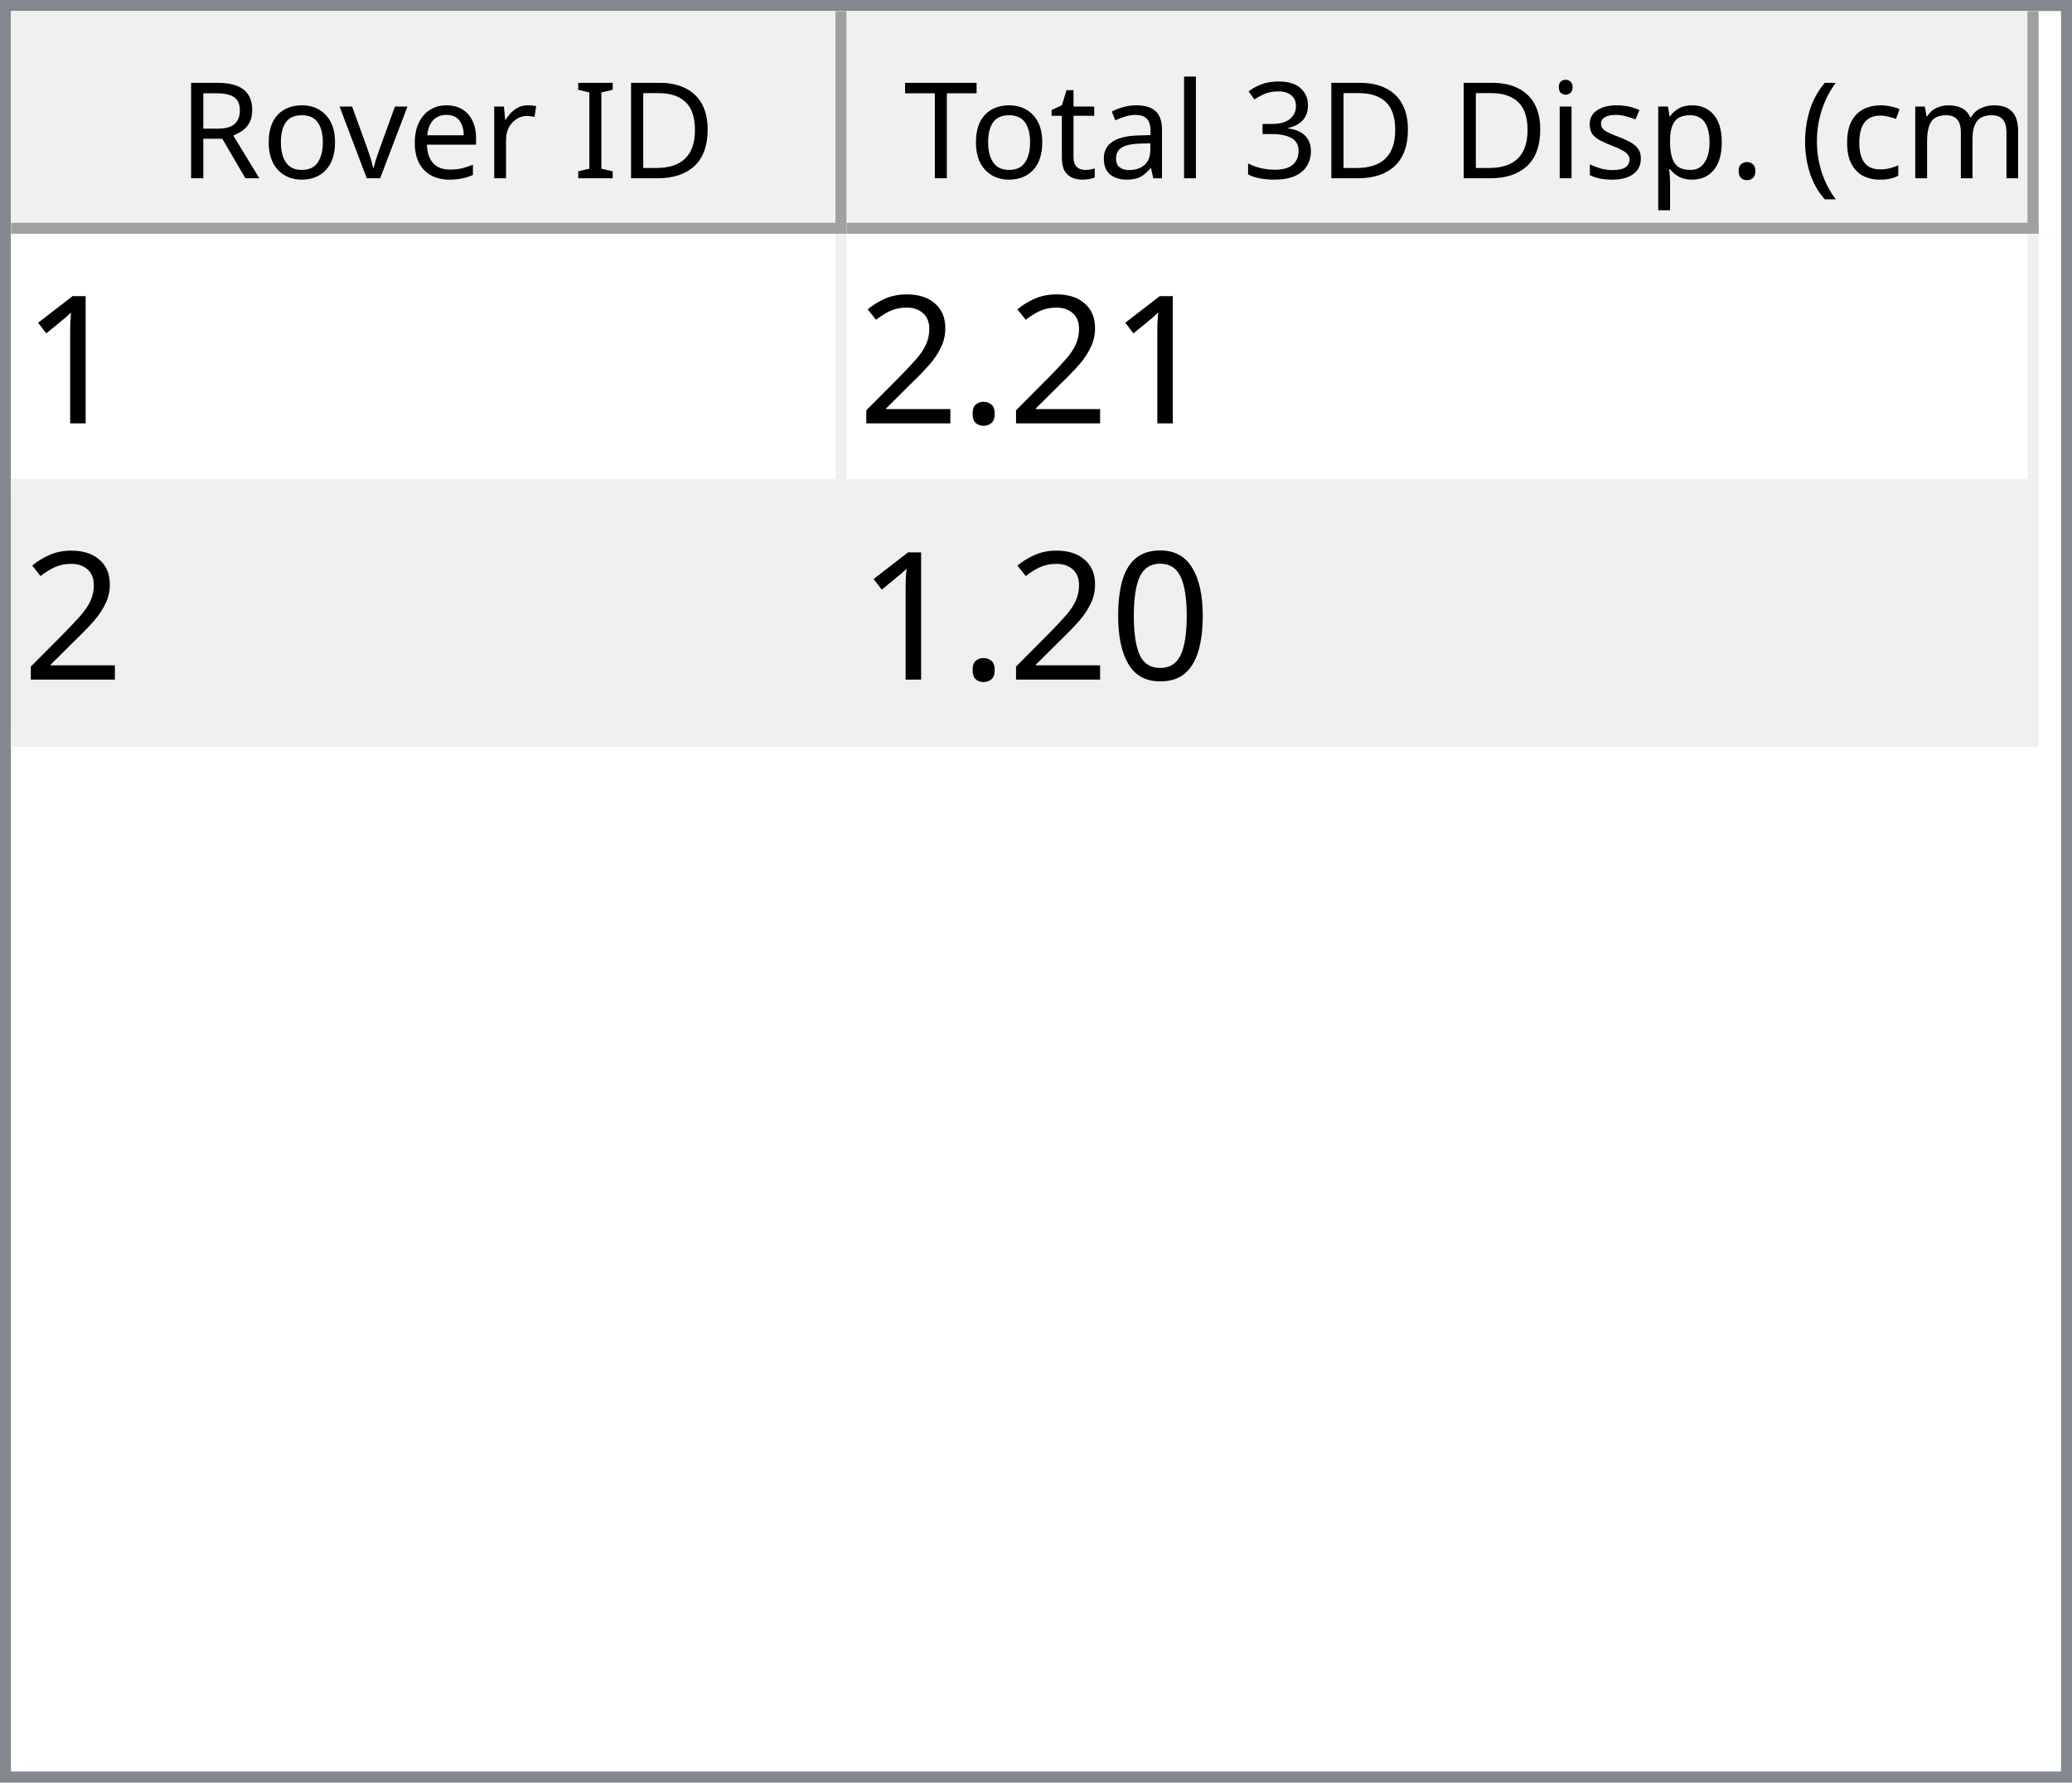
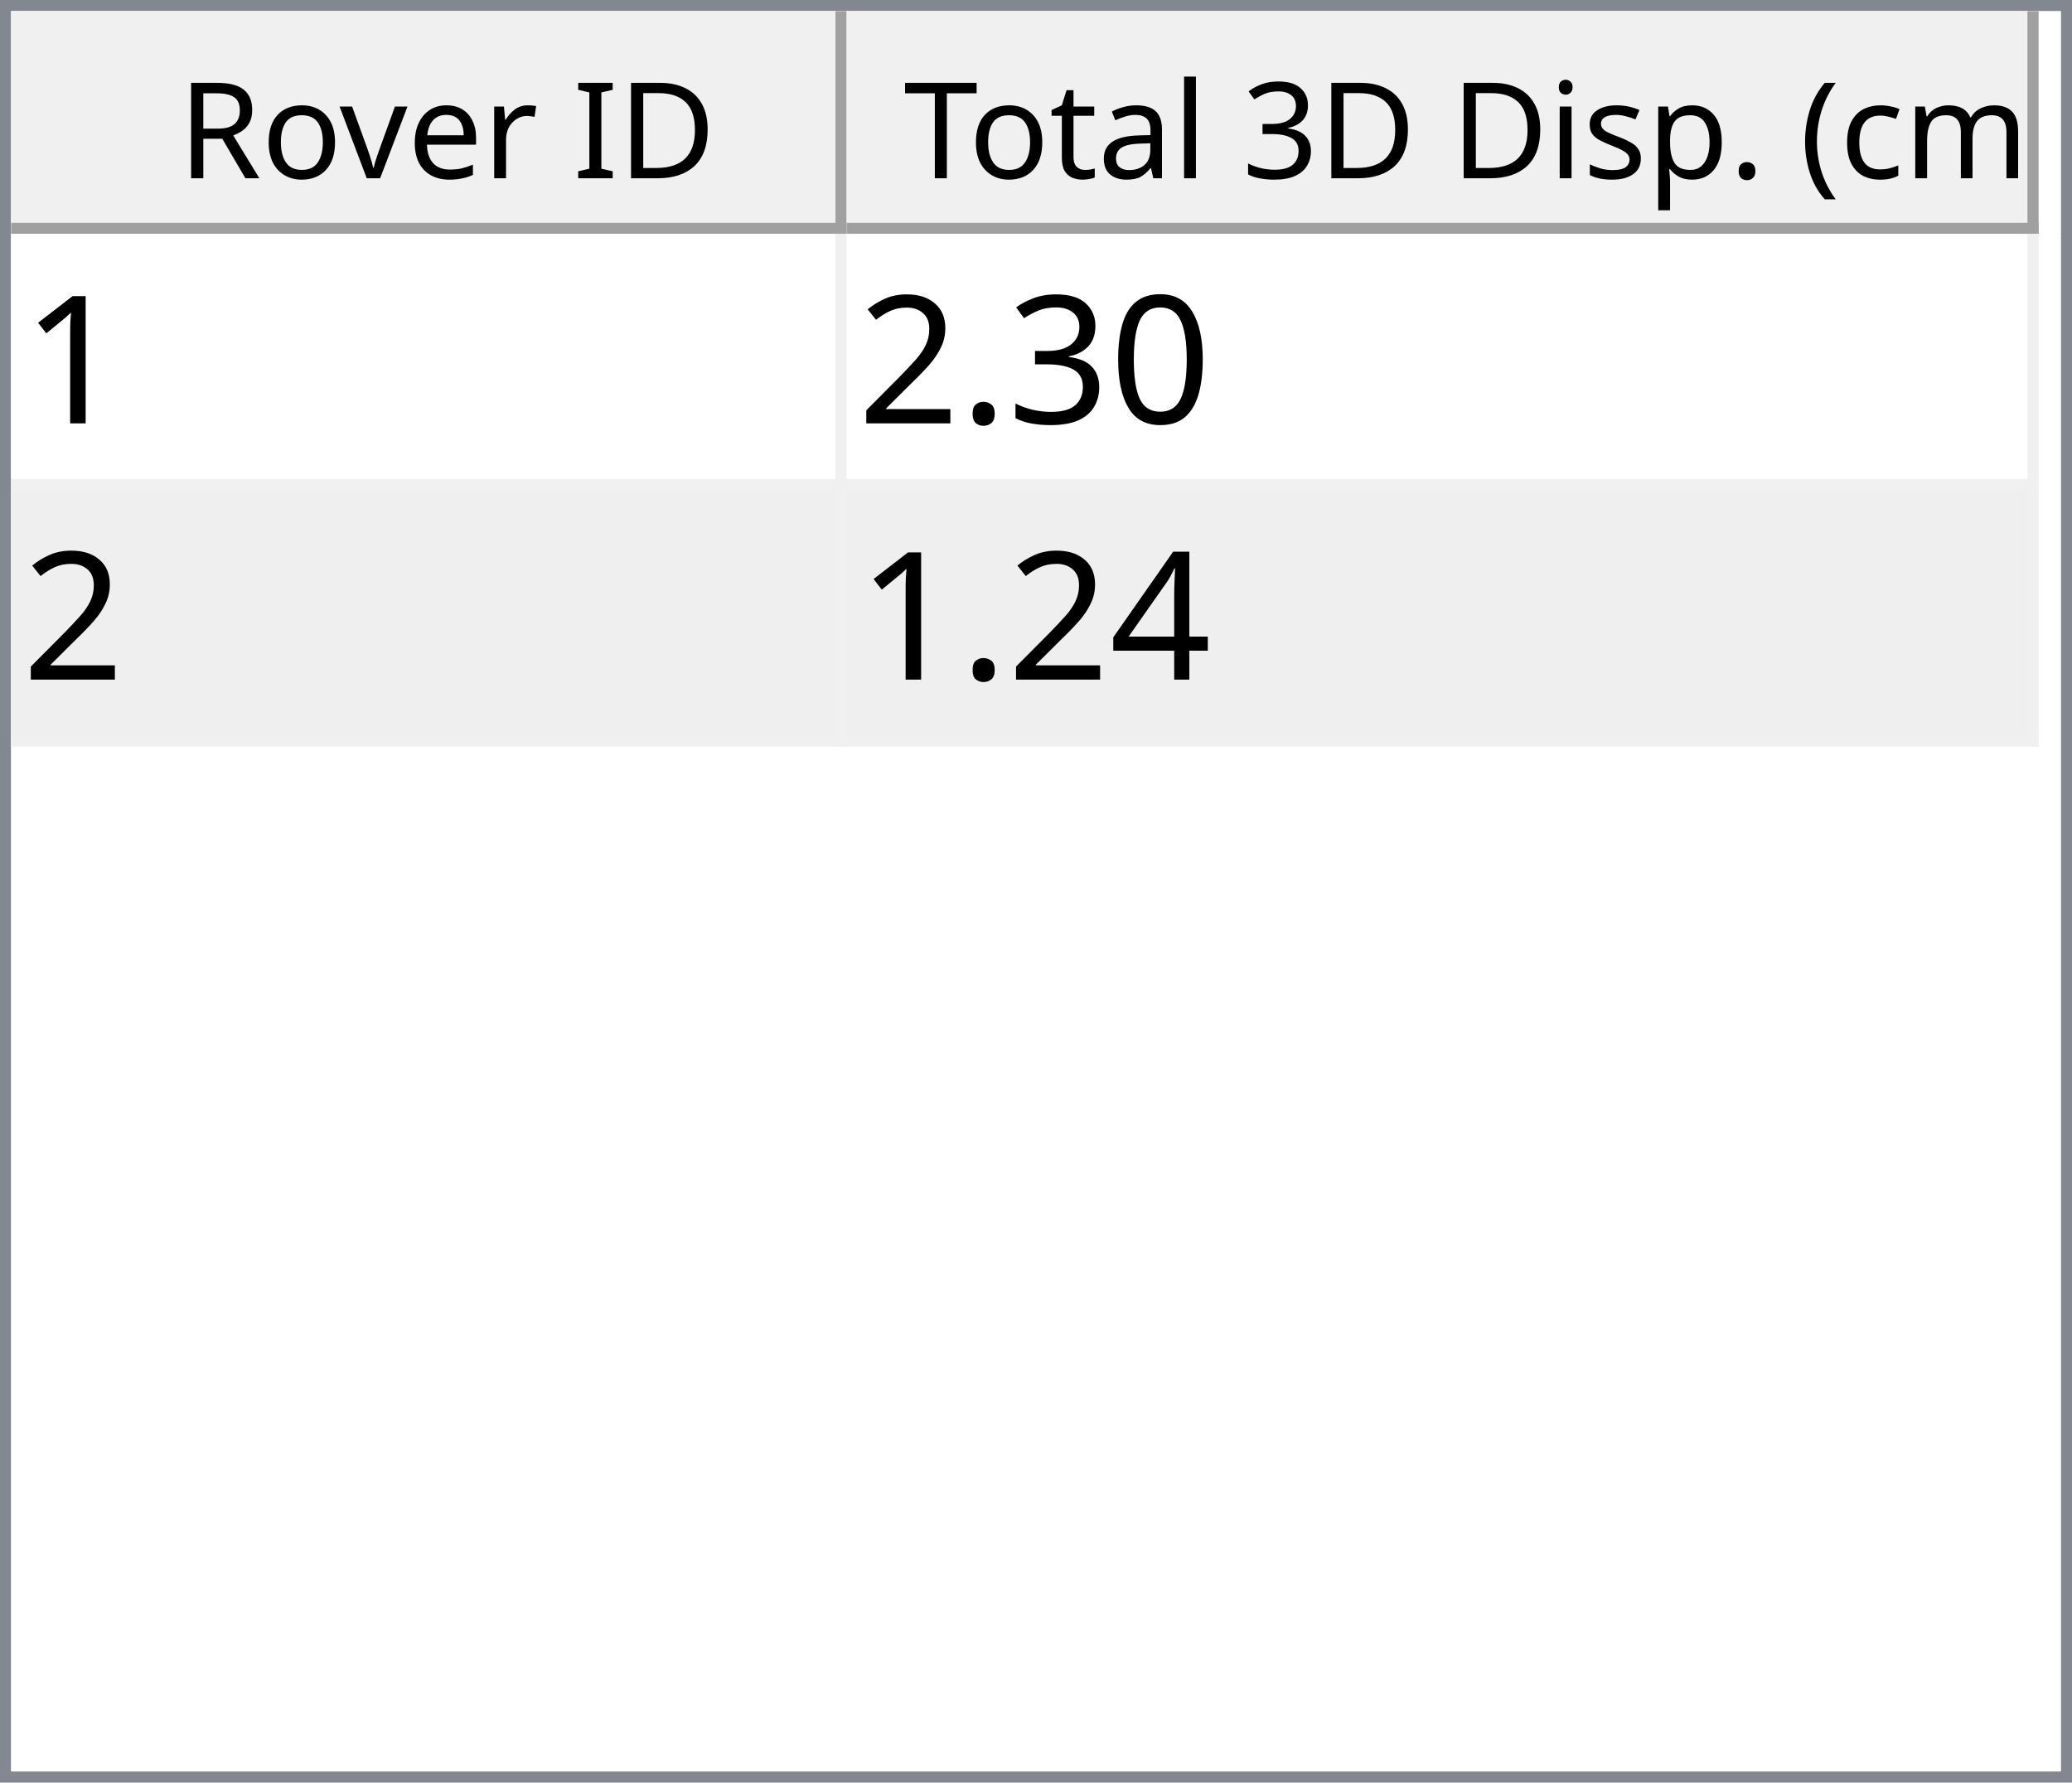
<svg xmlns="http://www.w3.org/2000/svg" style="fill-opacity:1; color-rendering:auto; color-interpolation:auto; text-rendering:auto; stroke:black; stroke-linecap:square; stroke-miterlimit:10; shape-rendering:auto; stroke-opacity:1; fill:black; stroke-dasharray:none; font-weight:normal; stroke-width:1; font-family:'Dialog'; font-style:normal; stroke-linejoin:miter; font-size:12px; stroke-dashoffset:0; image-rendering:auto;" width="186" height="160">
  <defs id="genericDefs" />
  <g>
    <defs id="defs1">
      <clipPath clipPathUnits="userSpaceOnUse" id="clipPath1">
        <path d="M0 0 L186 0 L186 160 L0 160 L0 0 Z" />
      </clipPath>
      <clipPath clipPathUnits="userSpaceOnUse" id="clipPath2">
        <path d="M0 0 L0 160 L186 160 L186 0 Z" />
      </clipPath>
      <clipPath clipPathUnits="userSpaceOnUse" id="clipPath3">
        <path d="M0 0 L0 20 L184 20 L184 0 Z" />
      </clipPath>
      <clipPath clipPathUnits="userSpaceOnUse" id="clipPath4">
        <path d="M0 0 L0 20 L75 20 L75 0 Z" />
      </clipPath>
      <clipPath clipPathUnits="userSpaceOnUse" id="clipPath5">
        <path d="M1 1 L1 19 L74 19 L74 1 Z" />
      </clipPath>
      <clipPath clipPathUnits="userSpaceOnUse" id="clipPath6">
        <path d="M0 0 L0 18 L73 18 L73 0 Z" />
      </clipPath>
      <clipPath clipPathUnits="userSpaceOnUse" id="clipPath7">
        <path d="M-0.5 -0.5 L-0.5 19.5 L74.5 19.5 L74.5 -0.5 Z" />
      </clipPath>
      <clipPath clipPathUnits="userSpaceOnUse" id="clipPath8">
        <path d="M0 0 L0 20 L107 20 L107 0 Z" />
      </clipPath>
      <clipPath clipPathUnits="userSpaceOnUse" id="clipPath9">
        <path d="M1 1 L1 19 L106 19 L106 1 Z" />
      </clipPath>
      <clipPath clipPathUnits="userSpaceOnUse" id="clipPath10">
        <path d="M0 0 L0 18 L105 18 L105 0 Z" />
      </clipPath>
      <clipPath clipPathUnits="userSpaceOnUse" id="clipPath11">
        <path d="M-0.5 -0.5 L-0.5 19.5 L106.5 19.5 L106.5 -0.5 Z" />
      </clipPath>
      <clipPath clipPathUnits="userSpaceOnUse" id="clipPath12">
        <path d="M0 0 L0 138 L184 138 L184 0 Z" />
      </clipPath>
      <clipPath clipPathUnits="userSpaceOnUse" id="clipPath13">
        <path d="M0 0 L0 46 L182 46 L182 0 Z" />
      </clipPath>
      <clipPath clipPathUnits="userSpaceOnUse" id="clipPath14">
        <path d="M-0.5 -0.5 L-0.5 45.5 L181.5 45.5 L181.5 -0.5 Z" />
      </clipPath>
      <clipPath clipPathUnits="userSpaceOnUse" id="clipPath15">
        <path d="M0 0 L0 22 L74 22 L74 0 Z" />
      </clipPath>
      <clipPath clipPathUnits="userSpaceOnUse" id="clipPath16">
        <path d="M0 0 L0 22 L106 22 L106 0 Z" />
      </clipPath>
      <font horiz-adv-x="64.551" id="font1">
        <font-face ascent="107.91" descent="25.098" units-per-em="100" style="font-style:normal; font-family:Segoe UI; font-weight:normal;" />
        <missing-glyph horiz-adv-x="64.551" d="M8.109 0 L8.109 68.266 L56.453 68.266 L56.453 0 L8.109 0 ZM15.328 7.234 L49.219 7.234 L49.219 61.031 L15.328 61.031 L15.328 7.234 Z" />
        <glyph unicode="D" horiz-adv-x="70.117" d="M9.188 0 L9.188 70.016 L28.516 70.016 Q65.531 70.016 65.531 35.891 Q65.531 19.672 55.25 9.836 Q44.969 0 27.734 0 L9.188 0 ZM17.391 62.594 L17.391 7.422 L27.828 7.422 Q41.609 7.422 49.273 14.797 Q56.938 22.172 56.938 35.688 Q56.938 62.594 28.328 62.594 L17.391 62.594 Z" />
        <glyph unicode="I" horiz-adv-x="26.611" d="M17.391 0 L9.188 0 L9.188 70.016 L17.391 70.016 L17.391 0 Z" />
        <glyph unicode=" " horiz-adv-x="27.393" d="" />
        <glyph unicode="r" horiz-adv-x="34.766" d="M34.188 41.891 Q32.078 43.5 28.125 43.5 Q23 43.5 19.555 38.672 Q16.109 33.844 16.109 25.484 L16.109 0 L8.109 0 L8.109 50 L16.109 50 L16.109 39.703 L16.312 39.703 Q18.016 44.969 21.531 47.922 Q25.047 50.875 29.391 50.875 Q32.516 50.875 34.188 50.203 L34.188 41.891 Z" />
        <glyph unicode="e" horiz-adv-x="52.295" d="M48.297 23 L12.984 23 Q13.188 14.656 17.484 10.109 Q21.781 5.562 29.297 5.562 Q37.75 5.562 44.828 11.141 L44.828 3.609 Q38.234 -1.172 27.391 -1.172 Q16.797 -1.172 10.742 5.641 Q4.688 12.453 4.688 24.812 Q4.688 36.469 11.305 43.82 Q17.922 51.172 27.734 51.172 Q37.547 51.172 42.922 44.828 Q48.297 38.484 48.297 27.203 L48.297 23 ZM40.094 29.781 Q40.047 36.719 36.75 40.578 Q33.453 44.438 27.594 44.438 Q21.922 44.438 17.969 40.383 Q14.016 36.328 13.094 29.781 L40.094 29.781 Z" />
        <glyph unicode="v" horiz-adv-x="47.9" d="M47.406 50 L27.484 0 L19.625 0 L0.688 50 L9.469 50 L22.172 13.672 Q23.578 9.672 23.922 6.688 L24.125 6.688 Q24.609 10.453 25.688 13.484 L38.969 50 L47.406 50 Z" />
        <glyph unicode="o" horiz-adv-x="58.594" d="M29 -1.172 Q17.922 -1.172 11.305 5.836 Q4.688 12.844 4.688 24.422 Q4.688 37.016 11.57 44.094 Q18.453 51.172 30.172 51.172 Q41.359 51.172 47.633 44.289 Q53.906 37.406 53.906 25.203 Q53.906 13.234 47.141 6.031 Q40.375 -1.172 29 -1.172 ZM29.594 44.438 Q21.875 44.438 17.383 39.188 Q12.891 33.938 12.891 24.703 Q12.891 15.828 17.43 10.695 Q21.969 5.562 29.594 5.562 Q37.359 5.562 41.531 10.594 Q45.703 15.625 45.703 24.906 Q45.703 34.281 41.531 39.359 Q37.359 44.438 29.594 44.438 Z" />
        <glyph unicode="R" horiz-adv-x="59.814" d="M59.375 0 L49.609 0 L37.891 19.625 Q36.281 22.359 34.766 24.289 Q33.25 26.219 31.664 27.438 Q30.078 28.656 28.25 29.219 Q26.422 29.781 24.125 29.781 L17.391 29.781 L17.391 0 L9.188 0 L9.188 70.016 L30.078 70.016 Q34.672 70.016 38.555 68.867 Q42.438 67.719 45.289 65.375 Q48.141 63.031 49.758 59.547 Q51.375 56.062 51.375 51.375 Q51.375 47.703 50.273 44.656 Q49.172 41.609 47.148 39.211 Q45.125 36.812 42.266 35.133 Q39.406 33.453 35.844 32.516 L35.844 32.328 Q37.594 31.547 38.891 30.547 Q40.188 29.547 41.359 28.18 Q42.531 26.812 43.68 25.078 Q44.828 23.344 46.234 21.047 L59.375 0 ZM17.391 62.594 L17.391 37.203 L28.516 37.203 Q31.594 37.203 34.203 38.133 Q36.812 39.062 38.719 40.797 Q40.625 42.531 41.703 45.047 Q42.781 47.562 42.781 50.688 Q42.781 56.297 39.141 59.445 Q35.5 62.594 28.609 62.594 L17.391 62.594 Z" />
        <glyph unicode=")" horiz-adv-x="30.176" d="M8.297 -15.922 L1.172 -15.922 Q16.406 2.344 16.406 26.812 Q16.406 51.469 1.078 70.016 L8.297 70.016 Q23.531 52.156 23.531 26.703 Q23.531 1.375 8.297 -15.922 Z" />
        <glyph unicode="m" horiz-adv-x="86.133" d="M79.109 0 L71.094 0 L71.094 28.719 Q71.094 37.016 68.531 40.727 Q65.969 44.438 59.906 44.438 Q54.781 44.438 51.195 39.75 Q47.609 35.062 47.609 28.516 L47.609 0 L39.594 0 L39.594 29.688 Q39.594 44.438 28.219 44.438 Q22.953 44.438 19.531 40.016 Q16.109 35.594 16.109 28.516 L16.109 0 L8.109 0 L8.109 50 L16.109 50 L16.109 42.094 L16.312 42.094 Q21.625 51.172 31.844 51.172 Q36.969 51.172 40.773 48.312 Q44.578 45.453 46 40.828 Q51.562 51.172 62.594 51.172 Q79.109 51.172 79.109 30.812 L79.109 0 Z" />
        <glyph unicode="c" horiz-adv-x="46.191" d="M42.188 2.297 Q36.422 -1.172 28.516 -1.172 Q17.828 -1.172 11.258 5.789 Q4.688 12.75 4.688 23.828 Q4.688 36.188 11.766 43.68 Q18.844 51.172 30.672 51.172 Q37.25 51.172 42.281 48.734 L42.281 40.531 Q36.719 44.438 30.375 44.438 Q22.703 44.438 17.797 38.945 Q12.891 33.453 12.891 24.516 Q12.891 15.719 17.508 10.641 Q22.125 5.562 29.891 5.562 Q36.422 5.562 42.188 9.906 L42.188 2.297 Z" />
        <glyph unicode="(" horiz-adv-x="30.176" d="M29.109 -15.922 L21.969 -15.922 Q6.844 1.375 6.844 26.703 Q6.844 52.156 21.969 70.016 L29.203 70.016 Q13.875 51.469 13.875 26.812 Q13.875 2.344 29.109 -15.922 Z" />
        <glyph unicode="." horiz-adv-x="21.68" d="M10.891 -1.078 Q8.641 -1.078 7.055 0.539 Q5.469 2.156 5.469 4.391 Q5.469 6.641 7.055 8.273 Q8.641 9.906 10.891 9.906 Q13.188 9.906 14.797 8.273 Q16.406 6.641 16.406 4.391 Q16.406 2.156 14.797 0.539 Q13.188 -1.078 10.891 -1.078 Z" />
        <glyph unicode="p" horiz-adv-x="58.789" d="M16.312 7.234 L16.109 7.234 L16.109 -23 L8.109 -23 L8.109 50 L16.109 50 L16.109 41.219 L16.312 41.219 Q22.219 51.172 33.594 51.172 Q43.266 51.172 48.688 44.461 Q54.109 37.75 54.109 26.469 Q54.109 13.922 48 6.375 Q41.891 -1.172 31.297 -1.172 Q21.578 -1.172 16.312 7.234 ZM16.109 27.391 L16.109 20.406 Q16.109 14.203 20.141 9.883 Q24.172 5.562 30.375 5.562 Q37.641 5.562 41.773 11.133 Q45.906 16.703 45.906 26.609 Q45.906 34.969 42.047 39.703 Q38.188 44.438 31.594 44.438 Q24.609 44.438 20.359 39.578 Q16.109 34.719 16.109 27.391 Z" />
        <glyph unicode="s" horiz-adv-x="42.432" d="M5.078 1.812 L5.078 10.406 Q11.625 5.562 19.484 5.562 Q30.031 5.562 30.031 12.594 Q30.031 14.594 29.125 15.992 Q28.219 17.391 26.68 18.461 Q25.141 19.531 23.07 20.383 Q21 21.234 18.609 22.172 Q15.281 23.484 12.766 24.828 Q10.25 26.172 8.57 27.859 Q6.891 29.547 6.031 31.695 Q5.172 33.844 5.172 36.719 Q5.172 40.234 6.789 42.945 Q8.406 45.656 11.086 47.484 Q13.766 49.312 17.211 50.242 Q20.656 51.172 24.312 51.172 Q30.812 51.172 35.938 48.922 L35.938 40.828 Q30.422 44.438 23.25 44.438 Q21 44.438 19.195 43.922 Q17.391 43.406 16.094 42.477 Q14.797 41.547 14.086 40.258 Q13.375 38.969 13.375 37.406 Q13.375 35.453 14.086 34.133 Q14.797 32.812 16.164 31.789 Q17.531 30.766 19.484 29.938 Q21.438 29.109 23.922 28.125 Q27.25 26.859 29.883 25.516 Q32.516 24.172 34.375 22.484 Q36.234 20.797 37.234 18.602 Q38.234 16.406 38.234 13.375 Q38.234 9.672 36.602 6.938 Q34.969 4.203 32.234 2.398 Q29.5 0.594 25.93 -0.289 Q22.359 -1.172 18.453 -1.172 Q10.75 -1.172 5.078 1.812 Z" />
        <glyph unicode="i" horiz-adv-x="24.219" d="M12.203 62.703 Q10.062 62.703 8.547 64.164 Q7.031 65.625 7.031 67.875 Q7.031 70.125 8.547 71.609 Q10.062 73.094 12.203 73.094 Q14.406 73.094 15.945 71.609 Q17.484 70.125 17.484 67.875 Q17.484 65.719 15.945 64.211 Q14.406 62.703 12.203 62.703 ZM16.109 0 L8.109 0 L8.109 50 L16.109 50 L16.109 0 Z" />
        <glyph unicode="3" horiz-adv-x="53.906" d="M46.531 19.828 Q46.531 15.094 44.75 11.211 Q42.969 7.328 39.719 4.57 Q36.469 1.812 31.93 0.297 Q27.391 -1.219 21.922 -1.219 Q11.922 -1.219 6 2.594 L6 11.188 Q13.094 5.609 22.219 5.609 Q25.875 5.609 28.828 6.539 Q31.781 7.469 33.906 9.227 Q36.031 10.984 37.18 13.477 Q38.328 15.969 38.328 19.094 Q38.328 32.812 18.797 32.812 L12.984 32.812 L12.984 39.594 L18.5 39.594 Q35.797 39.594 35.797 52.484 Q35.797 64.406 22.609 64.406 Q15.188 64.406 8.688 59.422 L8.688 67.188 Q15.375 71.188 24.609 71.188 Q29 71.188 32.57 69.969 Q36.141 68.75 38.68 66.555 Q41.219 64.359 42.609 61.281 Q44 58.203 44 54.5 Q44 40.672 30.031 36.719 L30.031 36.531 Q33.594 36.141 36.625 34.797 Q39.656 33.453 41.852 31.305 Q44.047 29.156 45.289 26.25 Q46.531 23.344 46.531 19.828 Z" />
        <glyph unicode="l" horiz-adv-x="24.219" d="M16.109 0 L8.109 0 L8.109 74.031 L16.109 74.031 L16.109 0 Z" />
        <glyph unicode="a" horiz-adv-x="50.879" d="M43.891 0 L35.891 0 L35.891 7.812 L35.688 7.812 Q30.469 -1.172 20.312 -1.172 Q12.844 -1.172 8.617 2.781 Q4.391 6.734 4.391 13.281 Q4.391 27.297 20.906 29.594 L35.891 31.688 Q35.891 44.438 25.594 44.438 Q16.547 44.438 9.281 38.281 L9.281 46.484 Q16.656 51.172 26.266 51.172 Q43.891 51.172 43.891 32.516 L43.891 0 ZM35.891 25.297 L23.828 23.641 Q18.266 22.859 15.43 20.875 Q12.594 18.891 12.594 13.875 Q12.594 10.203 15.211 7.883 Q17.828 5.562 22.172 5.562 Q28.125 5.562 32.008 9.742 Q35.891 13.922 35.891 20.312 L35.891 25.297 Z" />
        <glyph unicode="t" horiz-adv-x="33.887" d="M31.297 0.484 Q28.469 -1.078 23.828 -1.078 Q10.688 -1.078 10.688 13.578 L10.688 43.172 L2.094 43.172 L2.094 50 L10.688 50 L10.688 62.203 L18.703 64.797 L18.703 50 L31.297 50 L31.297 43.172 L18.703 43.172 L18.703 14.984 Q18.703 9.969 20.414 7.82 Q22.125 5.672 26.078 5.672 Q29.109 5.672 31.297 7.328 L31.297 0.484 Z" />
        <glyph unicode="T" horiz-adv-x="52.393" d="M50.594 62.594 L30.375 62.594 L30.375 0 L22.172 0 L22.172 62.594 L2 62.594 L2 70.016 L50.594 70.016 L50.594 62.594 Z" />
      </font>
      <font horiz-adv-x="75.0" id="font2">
        <font-face ascent="100.537" descent="21.973" units-per-em="100" style="font-style:normal; font-family:sans-serif; font-weight:normal;" />
        <missing-glyph horiz-adv-x="75.0" d="M12.5 0 L12.5 62.5 L62.5 62.5 L62.5 0 L12.5 0 ZM14.062 1.562 L60.938 1.562 L60.938 60.938 L14.062 60.938 L14.062 1.562 Z" />
        <glyph unicode="1" horiz-adv-x="55.615" d="M37.25 0 L28.469 0 L28.469 56 Q25.297 52.984 20.141 49.953 Q14.984 46.922 10.891 45.406 L10.891 53.906 Q18.266 57.375 23.781 62.305 Q29.297 67.234 31.594 71.875 L37.25 71.875 L37.25 0 Z" />
+         <glyph unicode="0" horiz-adv-x="55.615" d="M4.156 35.297 Q4.156 48 6.766 55.742 Q9.375 63.484 14.523 67.68 Q19.672 71.875 27.484 71.875 Q33.25 71.875 37.594 69.555 Q41.938 67.234 44.773 62.867 Q47.609 58.5 49.219 52.227 Q50.828 45.953 50.828 35.297 Q50.828 22.703 48.242 14.969 Q45.656 7.234 40.508 3.008 Q35.359 -1.219 27.484 -1.219 Q17.141 -1.219 11.234 6.203 Q4.156 15.141 4.156 35.297 ZM13.188 35.297 Q13.188 17.672 17.312 11.836 Q21.438 6 27.484 6 Q33.547 6 37.672 11.859 Q41.797 17.719 41.797 35.297 Q41.797 52.984 37.672 58.789 Q33.547 64.594 27.391 64.594 Q21.344 64.594 17.719 59.469 Q13.188 52.938 13.188 35.297 Z" />
+         <glyph unicode="3" horiz-adv-x="55.615" d="M4.203 18.891 L12.984 20.062 Q14.5 12.594 18.141 9.297 Q21.781 6 27 6 Q33.203 6 37.477 10.297 Q41.75 14.594 41.75 20.953 Q41.75 27 37.797 30.93 Q33.844 34.859 27.734 34.859 Q25.25 34.859 21.531 33.891 L22.516 41.609 Q23.391 41.5 23.922 41.5 Q29.547 41.5 34.039 44.43 Q38.531 47.359 38.531 53.469 Q38.531 58.297 35.258 61.477 Q31.984 64.656 26.812 64.656 Q21.688 64.656 18.266 61.43 Q14.844 58.203 13.875 51.766 L5.078 53.328 Q6.688 62.156 12.398 67.016 Q18.109 71.875 26.609 71.875 Q32.469 71.875 37.398 69.359 Q42.328 66.844 44.945 62.5 Q47.562 58.156 47.562 53.266 Q47.562 48.641 45.07 44.828 Q42.578 41.016 37.703 38.766 Q44.047 37.312 47.562 32.695 Q51.078 28.078 51.078 21.141 Q51.078 11.766 44.242 5.25 Q37.406 -1.266 26.953 -1.266 Q17.531 -1.266 11.305 4.352 Q5.078 9.969 4.203 18.891 Z" />
        <glyph unicode="." horiz-adv-x="27.783" d="M9.078 0 L9.078 10.016 L19.094 10.016 L19.094 0 L9.078 0 Z" />
        <glyph unicode="2" horiz-adv-x="55.615" d="M50.344 8.453 L50.344 0 L3.031 0 Q2.938 3.172 4.047 6.109 Q5.859 10.938 9.836 15.625 Q13.812 20.312 21.344 26.469 Q33.016 36.031 37.117 41.625 Q41.219 47.219 41.219 52.203 Q41.219 57.422 37.477 61.008 Q33.734 64.594 27.734 64.594 Q21.391 64.594 17.578 60.789 Q13.766 56.984 13.719 50.25 L4.688 51.172 Q5.609 61.281 11.664 66.578 Q17.719 71.875 27.938 71.875 Q38.234 71.875 44.242 66.164 Q50.25 60.453 50.25 52 Q50.25 47.703 48.492 43.555 Q46.734 39.406 42.656 34.812 Q38.578 30.219 29.109 22.219 Q21.188 15.578 18.945 13.211 Q16.703 10.844 15.234 8.453 L50.344 8.453 Z" />
-         <glyph unicode="0" horiz-adv-x="55.615" d="M4.156 35.297 Q4.156 48 6.766 55.742 Q9.375 63.484 14.523 67.68 Q19.672 71.875 27.484 71.875 Q33.25 71.875 37.594 69.555 Q41.938 67.234 44.773 62.867 Q47.609 58.5 49.219 52.227 Q50.828 45.953 50.828 35.297 Q50.828 22.703 48.242 14.969 Q45.656 7.234 40.508 3.008 Q35.359 -1.219 27.484 -1.219 Q17.141 -1.219 11.234 6.203 Q4.156 15.141 4.156 35.297 ZM13.188 35.297 Q13.188 17.672 17.312 11.836 Q21.438 6 27.484 6 Q33.547 6 37.672 11.859 Q41.797 17.719 41.797 35.297 Q41.797 52.984 37.672 58.789 Q33.547 64.594 27.391 64.594 Q21.344 64.594 17.719 59.469 Q13.188 52.938 13.188 35.297 Z" />
+         <glyph unicode="4" horiz-adv-x="55.615" d="M32.328 0 L32.328 17.141 L1.266 17.141 L1.266 25.203 L33.938 71.578 L41.109 71.578 L41.109 25.203 L50.781 25.203 L50.781 17.141 L41.109 17.141 L41.109 0 L32.328 0 ZM32.328 25.203 L32.328 57.469 L9.906 25.203 L32.328 25.203 Z" />
      </font>
    </defs>
    <g style="fill:white; stroke:white;">
      <rect x="0" y="0" width="186" style="clip-path:url(#clipPath1); stroke:none;" height="160" />
    </g>
    <g style="fill:white; text-rendering:optimizeSpeed; color-rendering:optimizeSpeed; image-rendering:optimizeSpeed; shape-rendering:crispEdges; stroke:white; color-interpolation:sRGB;">
      <rect x="0" width="186" height="160" y="0" style="stroke:none;" />
      <path style="stroke:none;" d="M0 160 L186 160 L186 0 L0 0 Z" />
    </g>
    <g style="fill:rgb(240,240,240); font-family:'Segoe UI'; stroke:rgb(240,240,240);">
      <rect x="0" y="0" width="186" style="clip-path:url(#clipPath2); stroke:none;" height="160" />
    </g>
    <g style="fill:rgb(130,135,144); font-family:'Segoe UI'; stroke:rgb(130,135,144);">
      <path d="M0 0 L186 0 L186 160 L0 160 L0 0 ZM1 1 L185 1 L185 159 L1 159 L1 1 Z" style="fill-rule:evenodd; clip-path:url(#clipPath2); stroke:none;" />
    </g>
    <g style="fill:white; font-family:'Segoe UI'; stroke:white;" transform="translate(1,1)">
      <rect x="0" y="0" width="184" style="clip-path:url(#clipPath3); stroke:none;" height="20" />
    </g>
    <g style="fill:rgb(240,240,240); font-family:'Segoe UI'; stroke:rgb(240,240,240);" transform="translate(1,1)">
      <rect x="0" y="0" width="75" style="clip-path:url(#clipPath4); stroke:none;" height="20" />
    </g>
    <g style="font-family:'Segoe UI';" transform="translate(2,2)">
      <text x="14" xml:space="preserve" y="14" style="clip-path:url(#clipPath6); stroke:none;">Rover ID</text>
    </g>
    <g style="fill:rgb(160,160,160); font-family:'Segoe UI'; stroke:rgb(160,160,160); stroke-linejoin:bevel;" transform="translate(1.5,1.5)">
      <line x1="74" x2="74" y1="0" style="fill:none; clip-path:url(#clipPath7);" y2="19" />
    </g>
    <g style="fill:rgb(160,160,160); font-family:'Segoe UI'; stroke:rgb(160,160,160); stroke-linejoin:bevel;" transform="matrix(1,0,0,1,1,1) translate(0.5,0.5)">
      <line x1="0" x2="74" y1="19" style="fill:none; clip-path:url(#clipPath7);" y2="19" />
    </g>
    <g style="fill:rgb(240,240,240); font-family:'Segoe UI'; stroke:rgb(240,240,240);" transform="translate(76,1)">
      <rect x="0" y="0" width="107" style="clip-path:url(#clipPath8); stroke:none;" height="20" />
    </g>
    <g style="font-family:'Segoe UI';" transform="translate(77,2)">
      <text x="1" xml:space="preserve" y="14" style="clip-path:url(#clipPath10); stroke:none;"> Total 3D Disp. (cm)</text>
    </g>
    <g style="fill:rgb(160,160,160); font-family:'Segoe UI'; stroke:rgb(160,160,160); stroke-linejoin:bevel;" transform="translate(76.5,1.5)">
      <line x1="106" x2="106" y1="0" style="fill:none; clip-path:url(#clipPath11);" y2="19" />
    </g>
    <g style="fill:rgb(160,160,160); font-family:'Segoe UI'; stroke:rgb(160,160,160); stroke-linejoin:bevel;" transform="matrix(1,0,0,1,76,1) translate(0.5,0.5)">
      <line x1="0" x2="106" y1="19" style="fill:none; clip-path:url(#clipPath11);" y2="19" />
    </g>
    <g style="fill:white; font-family:'Segoe UI'; stroke:white;" transform="translate(1,21)">
      <rect x="0" y="0" width="184" style="clip-path:url(#clipPath12); stroke:none;" height="138" />
    </g>
    <g style="fill:rgb(240,240,240); font-size:16px; font-family:sans-serif; stroke:rgb(240,240,240);" transform="translate(1,21)">
      <rect x="0" y="0" width="182" style="clip-path:url(#clipPath13); stroke:none;" height="46" />
      <line transform="translate(0.5,0.5)" x1="0" x2="181" y1="22" style="clip-path:url(#clipPath14); fill:none; stroke-linejoin:bevel;" y2="22" />
    </g>
    <g transform="matrix(1,0,0,1,1,21) translate(0.5,0.5)" style="fill:rgb(240,240,240); font-size:16px; font-family:sans-serif; stroke:rgb(240,240,240); stroke-linejoin:bevel;">
      <line x1="0" x2="181" y1="45" style="fill:none; clip-path:url(#clipPath14);" y2="45" />
    </g>
    <g transform="matrix(1,0,0,1,1,21) translate(0.5,0.5)" style="fill:rgb(240,240,240); font-size:16px; font-family:sans-serif; stroke:rgb(240,240,240); stroke-linejoin:bevel;">
      <line x1="74" x2="74" y1="0" style="fill:none; clip-path:url(#clipPath14);" y2="45" />
    </g>
    <g transform="matrix(1,0,0,1,1,21) translate(0.5,0.5)" style="fill:rgb(240,240,240); font-size:16px; font-family:sans-serif; stroke:rgb(240,240,240); stroke-linejoin:bevel;">
      <line x1="181" x2="181" y1="0" style="fill:none; clip-path:url(#clipPath14);" y2="45" />
    </g>
    <g style="fill:white; font-size:16px; font-family:sans-serif; stroke:white;" transform="matrix(1,0,0,1,1,21)">
      <rect x="0" y="0" width="74" style="clip-path:url(#clipPath15); stroke:none;" height="22" />
      <text x="1" y="17" style="fill:black; clip-path:url(#clipPath15); stroke:none;" xml:space="preserve">1</text>
    </g>
    <g style="fill:white; font-size:16px; font-family:sans-serif; stroke:white;" transform="matrix(1,0,0,1,1,21) translate(75,0)">
      <rect x="0" y="0" width="106" style="clip-path:url(#clipPath16); stroke:none;" height="22" />
-       <text x="1" y="17" style="fill:black; clip-path:url(#clipPath16); stroke:none;" xml:space="preserve">2.21</text>
+       <text x="1" y="17" style="fill:black; clip-path:url(#clipPath16); stroke:none;" xml:space="preserve">2.30</text>
    </g>
    <g style="fill:rgb(239,239,239); font-size:16px; font-family:sans-serif; stroke:rgb(239,239,239);" transform="matrix(1,0,0,1,1,21) translate(0,23)">
      <rect x="0" y="0" width="74" style="clip-path:url(#clipPath15); stroke:none;" height="22" />
      <text x="1" y="17" style="fill:black; clip-path:url(#clipPath15); stroke:none;" xml:space="preserve">2</text>
    </g>
    <g style="fill:rgb(239,239,239); font-size:16px; font-family:sans-serif; stroke:rgb(239,239,239);" transform="matrix(1,0,0,1,1,21) translate(75,23)">
      <rect x="0" y="0" width="106" style="clip-path:url(#clipPath16); stroke:none;" height="22" />
-       <text x="1" y="17" style="fill:black; clip-path:url(#clipPath16); stroke:none;" xml:space="preserve">1.20</text>
+       <text x="1" y="17" style="fill:black; clip-path:url(#clipPath16); stroke:none;" xml:space="preserve">1.24</text>
    </g>
  </g>
</svg>
